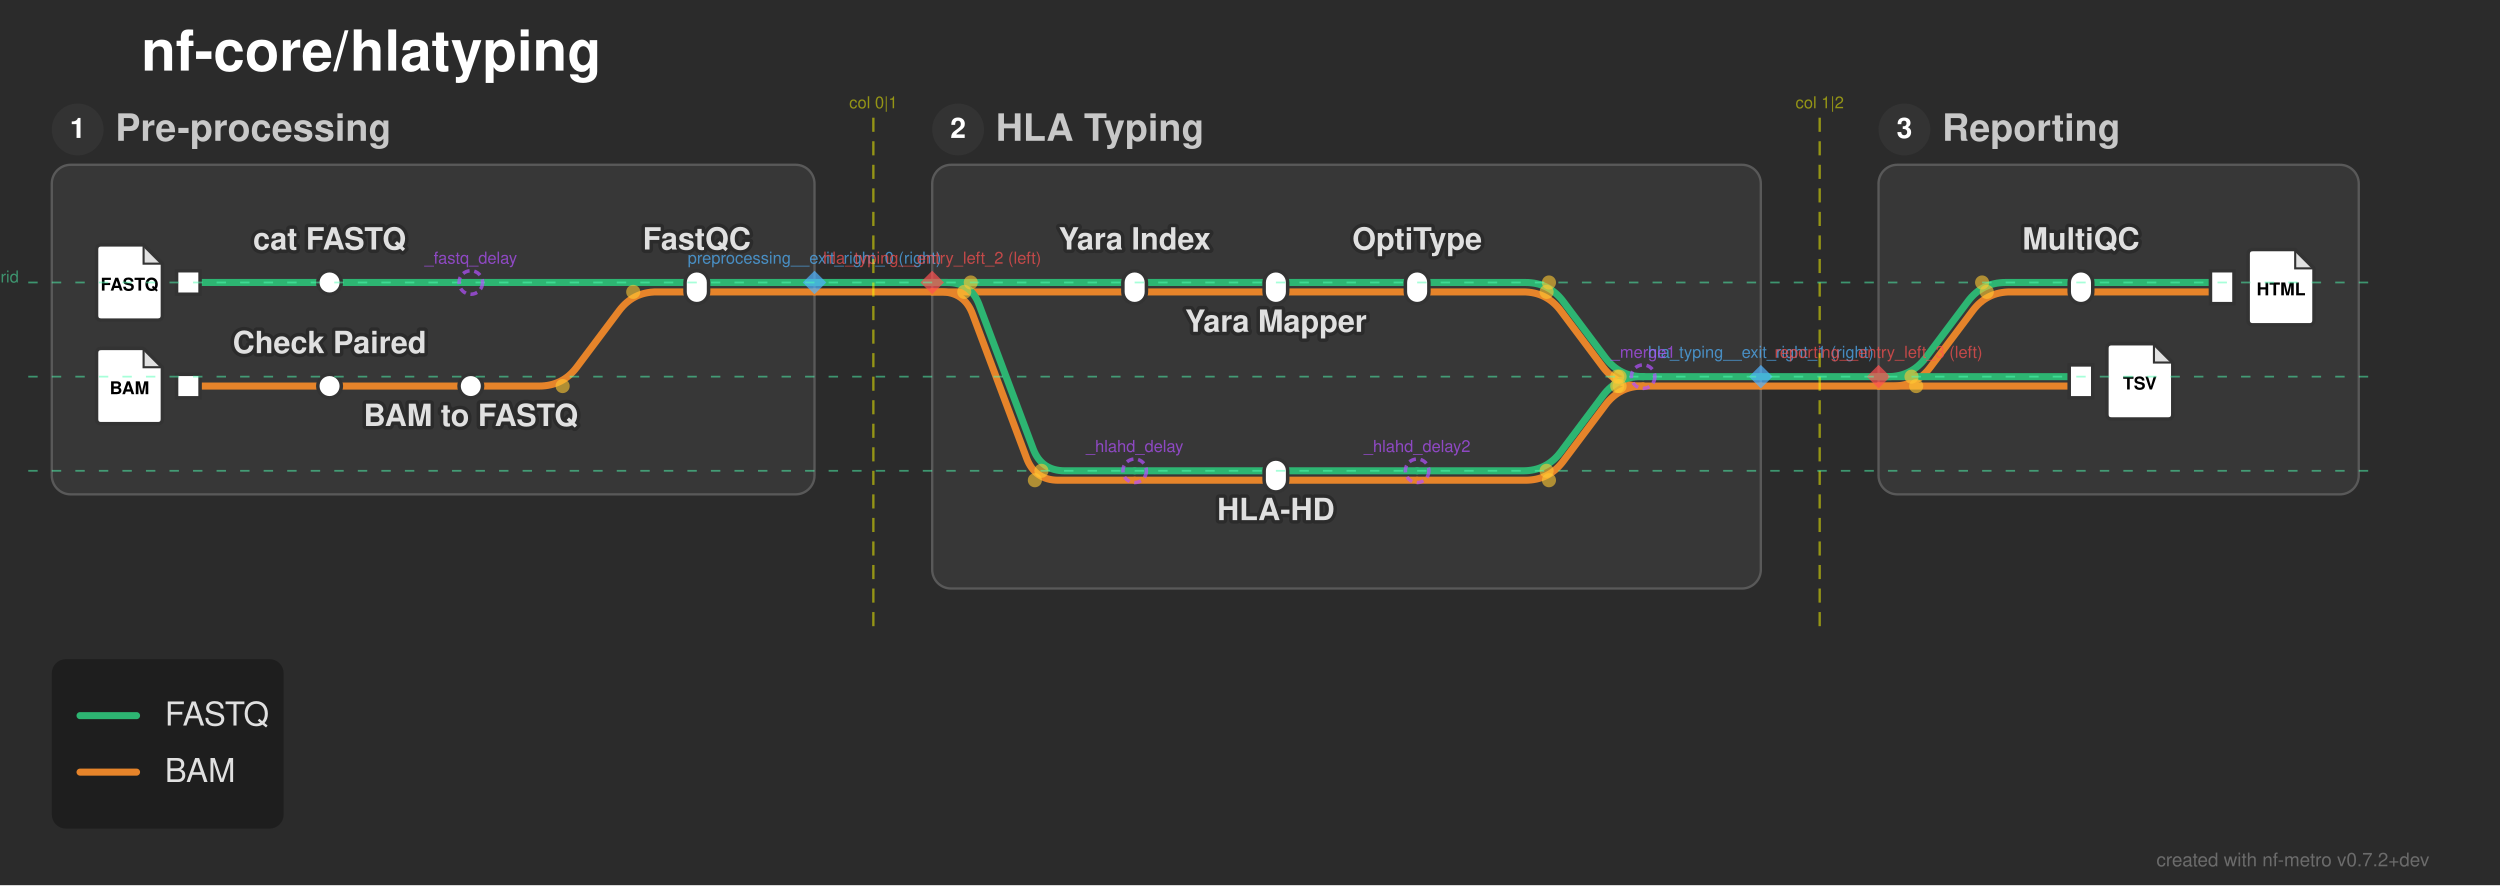
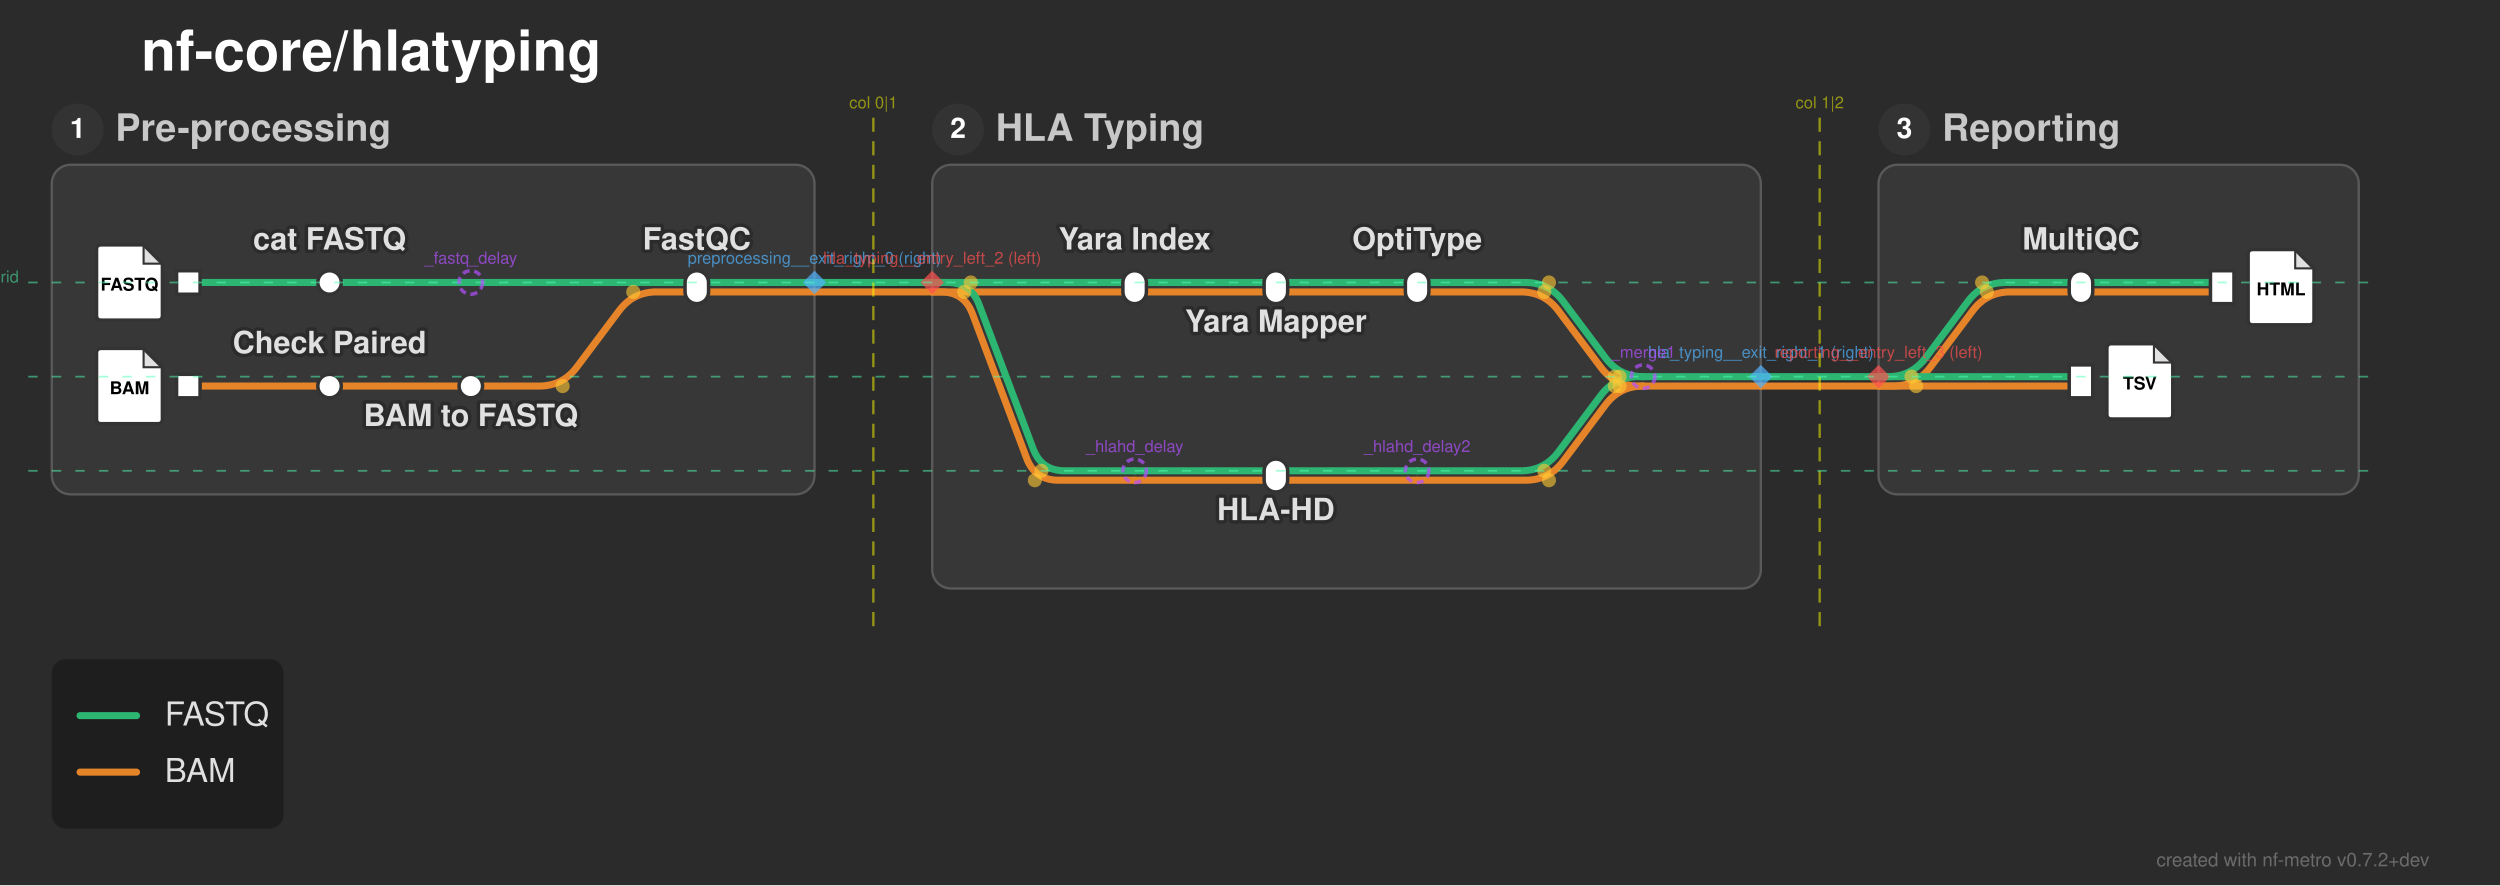
<svg xmlns="http://www.w3.org/2000/svg" width="1062" height="376" viewBox="0 0 1062 376">
  <defs>
</defs>
  <style>.nf-metro-bg { fill: var(--nfm-bg, #2b2b2b); }
.nf-metro-title { fill: var(--nfm-title-color, #ffffff); }
.nf-metro-station-label { fill: var(--nfm-label-color, #e0e0e0); }
.nf-metro-section-box { fill: var(--nfm-section-fill, #373737); stroke: var(--nfm-section-stroke, #595959); }
.nf-metro-section-label { fill: var(--nfm-section-label-color, #c8c8c8); }
.nf-metro-group-label { fill: var(--nfm-section-label-color, #c8c8c8); }
.nf-metro-group-underline { stroke: var(--nfm-section-label-color, #c8c8c8); }
.nf-metro-legend-bg { fill: var(--nfm-legend-bg, rgba(0, 0, 0, 0.3)); }
.nf-metro-legend-text { fill: var(--nfm-legend-text-color, #e0e0e0); }</style>
  <rect x="0" y="0" width="1062" height="376" fill="#2b2b2b" class="nf-metro-bg" />
  <text x="60.0" y="30.0" font-size="24.0" fill="#ffffff" font-family="'Helvetica Neue', Helvetica, Arial, sans-serif" font-weight="bold" class="nf-metro-title">nf-core/hlatyping</text>
  <rect x="22.0" y="70.0" width="324.0" height="140.0" rx="8" ry="8" fill="#373737" stroke="#595959" stroke-width="1.0" class="nf-metro-section-box" data-section-id="preprocessing" data-section-lines="bam,fastq" />
  <circle cx="33.0" cy="55.0" r="11" fill="#333333" class="nf-metro-section-num-circle" data-section-id="preprocessing" />
  <text x="33.0" y="55.0" font-size="12" fill="#ffffff" font-family="'Helvetica Neue', Helvetica, Arial, sans-serif" font-weight="bold" text-anchor="middle" dy="0.3em" data-section-id="preprocessing">1</text>
  <text x="49.0" y="55.0" font-size="16.0" fill="#c8c8c8" font-family="'Helvetica Neue', Helvetica, Arial, sans-serif" font-weight="bold" dy="0.3em" class="nf-metro-section-label" data-section-id="preprocessing">Pre-processing</text>
  <rect x="396.0" y="70.0" width="352.0" height="180.0" rx="8" ry="8" fill="#373737" stroke="#595959" stroke-width="1.0" class="nf-metro-section-box" data-section-id="hla_typing" data-section-lines="bam,fastq" />
  <circle cx="407.0" cy="55.0" r="11" fill="#333333" class="nf-metro-section-num-circle" data-section-id="hla_typing" />
  <text x="407.0" y="55.0" font-size="12" fill="#ffffff" font-family="'Helvetica Neue', Helvetica, Arial, sans-serif" font-weight="bold" text-anchor="middle" dy="0.3em" data-section-id="hla_typing">2</text>
  <text x="423.0" y="55.0" font-size="16.0" fill="#c8c8c8" font-family="'Helvetica Neue', Helvetica, Arial, sans-serif" font-weight="bold" dy="0.3em" class="nf-metro-section-label" data-section-id="hla_typing">HLA Typing</text>
  <rect x="798.0" y="70.0" width="204.0" height="140.0" rx="8" ry="8" fill="#373737" stroke="#595959" stroke-width="1.0" class="nf-metro-section-box" data-section-id="reporting" data-section-lines="bam,fastq" />
  <circle cx="809.0" cy="55.0" r="11" fill="#333333" class="nf-metro-section-num-circle" data-section-id="reporting" />
  <text x="809.0" y="55.0" font-size="12" fill="#ffffff" font-family="'Helvetica Neue', Helvetica, Arial, sans-serif" font-weight="bold" text-anchor="middle" dy="0.3em" data-section-id="reporting">3</text>
  <text x="825.0" y="55.0" font-size="16.0" fill="#c8c8c8" font-family="'Helvetica Neue', Helvetica, Arial, sans-serif" font-weight="bold" dy="0.3em" class="nf-metro-section-label" data-section-id="reporting">Reporting</text>
  <path d="M80.0,164.0 L140.0,164.0" stroke="#e6842a" stroke-width="3.0" stroke-linecap="round" class="metro-line-bam" data-line-id="bam" />
  <path d="M140.0,164.0 L200.0,164.0" stroke="#e6842a" stroke-width="3.0" stroke-linecap="round" class="metro-line-bam" data-line-id="bam" />
  <path d="M200.0,164.0 L229.0,164.0 Q239.0,164.0,245.0,156.0 L263.0,132.0 Q269.0,124.0,279.0,124.0 L296.0,124.0" stroke="#e6842a" stroke-width="3.0" fill="none" stroke-linecap="round" stroke-linejoin="round" class="metro-line-bam" data-line-id="bam" />
  <path d="M482.0,124.0 L542.0,124.0" stroke="#e6842a" stroke-width="3.0" stroke-linecap="round" class="metro-line-bam" data-line-id="bam" />
  <path d="M542.0,124.0 L602.0,124.0" stroke="#e6842a" stroke-width="3.0" stroke-linecap="round" class="metro-line-bam" data-line-id="bam" />
-   <path d="M602.0,124.0 L647.0,124.0 Q657.0,124.0,663.0,132.0 L681.0,156.0 Q687.0,164.0,697.0,164.0 L698.0,164.0" stroke="#e6842a" stroke-width="3.0" fill="none" stroke-linecap="round" stroke-linejoin="round" class="metro-line-bam" data-line-id="bam" />
+   <path d="M602.0,124.0 L646.0,124.0 Q656.0,124.0,662.0,132.0 L680.0,156.0 Q686.0,164.0,696.0,164.0 L698.0,164.0" stroke="#e6842a" stroke-width="3.0" fill="none" stroke-linecap="round" stroke-linejoin="round" class="metro-line-bam" data-line-id="bam" />
  <path d="M482.0,204.0 L542.0,204.0" stroke="#e6842a" stroke-width="3.0" stroke-linecap="round" class="metro-line-bam" data-line-id="bam" />
  <path d="M542.0,204.0 L602.0,204.0" stroke="#e6842a" stroke-width="3.0" stroke-linecap="round" class="metro-line-bam" data-line-id="bam" />
  <path d="M602.0,204.0 L648.0,204.0 Q658.0,204.0,664.0,196.0 L682.0,172.0 Q688.0,164.0,698.0,164.0 L698.0,164.0" stroke="#e6842a" stroke-width="3.0" fill="none" stroke-linecap="round" stroke-linejoin="round" class="metro-line-bam" data-line-id="bam" />
  <path d="M884.0,124.0 L944.0,124.0" stroke="#e6842a" stroke-width="3.0" stroke-linecap="round" class="metro-line-bam" data-line-id="bam" />
  <path d="M296.0,124.0 L346.0,124.0" stroke="#e6842a" stroke-width="3.0" stroke-linecap="round" class="metro-line-bam" data-line-id="bam" />
  <path d="M396.0,124.0 L482.0,124.0" stroke="#e6842a" stroke-width="3.0" stroke-linecap="round" class="metro-line-bam" data-line-id="bam" />
  <path d="M396.0,124.0 L399.614,124.0 Q409.614,124.0,413.125,133.363 L436.103,194.637 Q439.614,204.0,449.614,204.0 L482.0,204.0" stroke="#e6842a" stroke-width="3.0" fill="none" stroke-linecap="round" stroke-linejoin="round" class="metro-line-bam" data-line-id="bam" />
  <path d="M698.0,164.0 L748.0,164.0" stroke="#e6842a" stroke-width="3.0" stroke-linecap="round" class="metro-line-bam" data-line-id="bam" />
  <path d="M798.0,164.0 L884.0,164.0" stroke="#e6842a" stroke-width="3.0" stroke-linecap="round" class="metro-line-bam" data-line-id="bam" />
  <path d="M798.0,164.0 L804.0,164.0 Q814.0,164.0,820.0,156.0 L838.0,132.0 Q844.0,124.0,854.0,124.0 L884.0,124.0" stroke="#e6842a" stroke-width="3.0" fill="none" stroke-linecap="round" stroke-linejoin="round" class="metro-line-bam" data-line-id="bam" />
  <path d="M346.0,124.0 L396.0,124.0" stroke="#e6842a" stroke-width="3.0" stroke-linecap="round" class="metro-line-bam" data-line-id="bam" />
  <path d="M748.0,164.0 L798.0,164.0" stroke="#e6842a" stroke-width="3.0" stroke-linecap="round" class="metro-line-bam" data-line-id="bam" />
  <path d="M80.0,120.0 L140.0,120.0" stroke="#2db572" stroke-width="3.0" stroke-linecap="round" class="metro-line-fastq" data-line-id="fastq" />
  <path d="M140.0,120.0 L200.0,120.0" stroke="#2db572" stroke-width="3.0" stroke-linecap="round" class="metro-line-fastq" data-line-id="fastq" />
  <path d="M200.0,120.0 L296.0,120.0" stroke="#2db572" stroke-width="3.0" stroke-linecap="round" class="metro-line-fastq" data-line-id="fastq" />
  <path d="M482.0,120.0 L542.0,120.0" stroke="#2db572" stroke-width="3.0" stroke-linecap="round" class="metro-line-fastq" data-line-id="fastq" />
  <path d="M542.0,120.0 L602.0,120.0" stroke="#2db572" stroke-width="3.0" stroke-linecap="round" class="metro-line-fastq" data-line-id="fastq" />
  <path d="M602.0,120.0 L648.0,120.0 Q658.0,120.0,664.0,128.0 L682.0,152.0 Q688.0,160.0,698.0,160.0 L698.0,160.0" stroke="#2db572" stroke-width="3.0" fill="none" stroke-linecap="round" stroke-linejoin="round" class="metro-line-fastq" data-line-id="fastq" />
  <path d="M482.0,200.0 L542.0,200.0" stroke="#2db572" stroke-width="3.0" stroke-linecap="round" class="metro-line-fastq" data-line-id="fastq" />
  <path d="M542.0,200.0 L602.0,200.0" stroke="#2db572" stroke-width="3.0" stroke-linecap="round" class="metro-line-fastq" data-line-id="fastq" />
-   <path d="M602.0,200.0 L647.0,200.0 Q657.0,200.0,663.0,192.0 L681.0,168.0 Q687.0,160.0,697.0,160.0 L698.0,160.0" stroke="#2db572" stroke-width="3.0" fill="none" stroke-linecap="round" stroke-linejoin="round" class="metro-line-fastq" data-line-id="fastq" />
+   <path d="M602.0,200.0 L646.0,200.0 Q656.0,200.0,662.0,192.0 L680.0,168.0 Q686.0,160.0,696.0,160.0 L698.0,160.0" stroke="#2db572" stroke-width="3.0" fill="none" stroke-linecap="round" stroke-linejoin="round" class="metro-line-fastq" data-line-id="fastq" />
  <path d="M884.0,120.0 L944.0,120.0" stroke="#2db572" stroke-width="3.0" stroke-linecap="round" class="metro-line-fastq" data-line-id="fastq" />
  <path d="M296.0,120.0 L346.0,120.0" stroke="#2db572" stroke-width="3.0" stroke-linecap="round" class="metro-line-fastq" data-line-id="fastq" />
  <path d="M396.0,120.0 L482.0,120.0" stroke="#2db572" stroke-width="3.0" stroke-linecap="round" class="metro-line-fastq" data-line-id="fastq" />
  <path d="M396.0,120.0 L402.386,120.0 Q412.386,120.0,415.897,129.363 L438.875,190.637 Q442.386,200.0,452.386,200.0 L482.0,200.0" stroke="#2db572" stroke-width="3.0" fill="none" stroke-linecap="round" stroke-linejoin="round" class="metro-line-fastq" data-line-id="fastq" />
  <path d="M698.0,160.0 L748.0,160.0" stroke="#2db572" stroke-width="3.0" stroke-linecap="round" class="metro-line-fastq" data-line-id="fastq" />
  <path d="M798.0,160.0 L884.0,160.0" stroke="#2db572" stroke-width="3.0" stroke-linecap="round" class="metro-line-fastq" data-line-id="fastq" />
  <path d="M798.0,160.0 L802.0,160.0 Q812.0,160.0,818.0,152.0 L836.0,128.0 Q842.0,120.0,852.0,120.0 L884.0,120.0" stroke="#2db572" stroke-width="3.0" fill="none" stroke-linecap="round" stroke-linejoin="round" class="metro-line-fastq" data-line-id="fastq" />
  <path d="M346.0,120.0 L396.0,120.0" stroke="#2db572" stroke-width="3.0" stroke-linecap="round" class="metro-line-fastq" data-line-id="fastq" />
  <path d="M748.0,160.0 L798.0,160.0" stroke="#2db572" stroke-width="3.0" stroke-linecap="round" class="metro-line-fastq" data-line-id="fastq" />
  <rect x="75.0" y="115.0" width="10.0" height="10.0" fill="#ffffff" stroke="#333333" stroke-width="1.5" class="nf-metro-station" data-station-id="fastq_in" data-station-lines="fastq" data-station-label="fastq_in" data-section-id="preprocessing" data-section-name="Pre-processing" />
  <g data-station-id="fastq_in">
    <path d="M43.0,104.0 L61.0,104.0 L69.0,112.0 L69.0,134.0 Q69.0,136.0,67.0,136.0 L43.0,136.0 Q41.0,136.0,41.0,134.0 L41.0,106.0 Q41.0,104.0,43.0,104.0 Z" fill="#ffffff" stroke="#333333" stroke-width="1.5" stroke-linejoin="round" />
    <path d="M61.0,104.0 L61.0,112.0 L69.0,112.0 Z" fill="#333333" opacity="0.15" stroke="none" />
    <path d="M61.0,104.0 L61.0,112.0 L69.0,112.0" fill="none" stroke="#333333" stroke-width="0.9" />
    <text x="55.0" y="121.2" font-size="7.5" fill="#000000" font-family="'Helvetica Neue', Helvetica, Arial, sans-serif" font-weight="bold" text-anchor="middle" dy="0.3em">FASTQ</text>
  </g>
  <rect x="75.0" y="159.0" width="10.0" height="10.0" fill="#ffffff" stroke="#333333" stroke-width="1.5" class="nf-metro-station" data-station-id="bam_in" data-station-lines="bam" data-station-label="bam_in" data-section-id="preprocessing" data-section-name="Pre-processing" />
  <g data-station-id="bam_in">
    <path d="M43.0,148.0 L61.0,148.0 L69.0,156.0 L69.0,178.0 Q69.0,180.0,67.0,180.0 L43.0,180.0 Q41.0,180.0,41.0,178.0 L41.0,150.0 Q41.0,148.0,43.0,148.0 Z" fill="#ffffff" stroke="#333333" stroke-width="1.5" stroke-linejoin="round" />
    <path d="M61.0,148.0 L61.0,156.0 L69.0,156.0 Z" fill="#333333" opacity="0.15" stroke="none" />
    <path d="M61.0,148.0 L61.0,156.0 L69.0,156.0" fill="none" stroke="#333333" stroke-width="0.9" />
    <text x="55.0" y="165.2" font-size="7.5" fill="#000000" font-family="'Helvetica Neue', Helvetica, Arial, sans-serif" font-weight="bold" text-anchor="middle" dy="0.3em">BAM</text>
  </g>
  <rect x="135.0" y="115.0" width="10.0" height="10.0" rx="5.0" ry="5.0" fill="#ffffff" stroke="#333333" stroke-width="1.5" class="nf-metro-station" data-station-id="cat_fastq" data-station-lines="fastq" data-station-label="cat FASTQ" data-section-id="preprocessing" data-section-name="Pre-processing" />
  <rect x="135.0" y="159.0" width="10.0" height="10.0" rx="5.0" ry="5.0" fill="#ffffff" stroke="#333333" stroke-width="1.5" class="nf-metro-station" data-station-id="check_paired" data-station-lines="bam" data-station-label="Check Paired" data-section-id="preprocessing" data-section-name="Pre-processing" />
  <rect x="195.0" y="159.0" width="10.0" height="10.0" rx="5.0" ry="5.0" fill="#ffffff" stroke="#333333" stroke-width="1.5" class="nf-metro-station" data-station-id="collatefastq" data-station-lines="bam" data-station-label="BAM to FASTQ" data-section-id="preprocessing" data-section-name="Pre-processing" />
  <rect x="291.0" y="115.0" width="10.0" height="14.0" rx="5.0" ry="5.0" fill="#ffffff" stroke="#333333" stroke-width="1.5" class="nf-metro-station" data-station-id="fastqc" data-station-lines="bam,fastq" data-station-label="FastQC" data-section-id="preprocessing" data-section-name="Pre-processing" />
  <rect x="477.0" y="115.0" width="10.0" height="14.0" rx="5.0" ry="5.0" fill="#ffffff" stroke="#333333" stroke-width="1.5" class="nf-metro-station" data-station-id="yara_index" data-station-lines="bam,fastq" data-station-label="Yara Index" data-section-id="hla_typing" data-section-name="HLA Typing" />
  <rect x="537.0" y="115.0" width="10.0" height="14.0" rx="5.0" ry="5.0" fill="#ffffff" stroke="#333333" stroke-width="1.5" class="nf-metro-station" data-station-id="yara_mapper" data-station-lines="bam,fastq" data-station-label="Yara Mapper" data-section-id="hla_typing" data-section-name="HLA Typing" />
  <rect x="597.0" y="115.0" width="10.0" height="14.0" rx="5.0" ry="5.0" fill="#ffffff" stroke="#333333" stroke-width="1.5" class="nf-metro-station" data-station-id="optitype_run" data-station-lines="bam,fastq" data-station-label="OptiType" data-section-id="hla_typing" data-section-name="HLA Typing" />
  <rect x="537.0" y="195.0" width="10.0" height="14.0" rx="5.0" ry="5.0" fill="#ffffff" stroke="#333333" stroke-width="1.5" class="nf-metro-station" data-station-id="hlahd_run" data-station-lines="bam,fastq" data-station-label="HLA-HD" data-section-id="hla_typing" data-section-name="HLA Typing" />
  <rect x="879.0" y="155.0" width="10.0" height="14.0" fill="#ffffff" stroke="#333333" stroke-width="1.5" class="nf-metro-station" data-station-id="report_tsv" data-station-lines="bam,fastq" data-station-label="report_tsv" data-section-id="reporting" data-section-name="Reporting" />
  <g data-station-id="report_tsv">
    <path d="M897.0,146.0 L915.0,146.0 L923.0,154.0 L923.0,176.0 Q923.0,178.0,921.0,178.0 L897.0,178.0 Q895.0,178.0,895.0,176.0 L895.0,148.0 Q895.0,146.0,897.0,146.0 Z" fill="#ffffff" stroke="#333333" stroke-width="1.5" stroke-linejoin="round" />
    <path d="M915.0,146.0 L915.0,154.0 L923.0,154.0 Z" fill="#333333" opacity="0.15" stroke="none" />
    <path d="M915.0,146.0 L915.0,154.0 L923.0,154.0" fill="none" stroke="#333333" stroke-width="0.9" />
    <text x="909.0" y="163.2" font-size="7.5" fill="#000000" font-family="'Helvetica Neue', Helvetica, Arial, sans-serif" font-weight="bold" text-anchor="middle" dy="0.3em">TSV</text>
  </g>
  <rect x="879.0" y="115.0" width="10.0" height="14.0" rx="5.0" ry="5.0" fill="#ffffff" stroke="#333333" stroke-width="1.5" class="nf-metro-station" data-station-id="multiqc" data-station-lines="bam,fastq" data-station-label="MultiQC" data-section-id="reporting" data-section-name="Reporting" />
  <rect x="939.0" y="115.0" width="10.0" height="14.0" fill="#ffffff" stroke="#333333" stroke-width="1.5" class="nf-metro-station" data-station-id="report_html" data-station-lines="bam,fastq" data-station-label="report_html" data-section-id="reporting" data-section-name="Reporting" />
  <g data-station-id="report_html">
    <path d="M957.0,106.0 L975.0,106.0 L983.0,114.0 L983.0,136.0 Q983.0,138.0,981.0,138.0 L957.0,138.0 Q955.0,138.0,955.0,136.0 L955.0,108.0 Q955.0,106.0,957.0,106.0 Z" fill="#ffffff" stroke="#333333" stroke-width="1.5" stroke-linejoin="round" />
    <path d="M975.0,106.0 L975.0,114.0 L983.0,114.0 Z" fill="#333333" opacity="0.15" stroke="none" />
    <path d="M975.0,106.0 L975.0,114.0 L983.0,114.0" fill="none" stroke="#333333" stroke-width="0.9" />
    <text x="969.0" y="123.2" font-size="7.5" fill="#000000" font-family="'Helvetica Neue', Helvetica, Arial, sans-serif" font-weight="bold" text-anchor="middle" dy="0.3em">HTML</text>
  </g>
  <text x="482.0" y="106.0" font-size="13.0" fill="#2b2b2b" stroke="#2b2b2b" stroke-width="3.0" stroke-linejoin="round" font-family="'Helvetica Neue', Helvetica, Arial, sans-serif" font-weight="bold" aria-hidden="true" text-anchor="middle" dominant-baseline="auto">Yara Index</text>
  <text x="482.0" y="106.0" font-size="13.0" fill="#e0e0e0" font-family="'Helvetica Neue', Helvetica, Arial, sans-serif" font-weight="bold" text-anchor="middle" dominant-baseline="auto" data-station-id="yara_index" class="nf-metro-station-label">Yara Index</text>
  <text x="884.0" y="106.0" font-size="13.0" fill="#2b2b2b" stroke="#2b2b2b" stroke-width="3.0" stroke-linejoin="round" font-family="'Helvetica Neue', Helvetica, Arial, sans-serif" font-weight="bold" aria-hidden="true" text-anchor="middle" dominant-baseline="auto">MultiQC</text>
  <text x="884.0" y="106.0" font-size="13.0" fill="#e0e0e0" font-family="'Helvetica Neue', Helvetica, Arial, sans-serif" font-weight="bold" text-anchor="middle" dominant-baseline="auto" data-station-id="multiqc" class="nf-metro-station-label">MultiQC</text>
  <text x="542.0" y="135.0" font-size="13.0" fill="#2b2b2b" stroke="#2b2b2b" stroke-width="3.0" stroke-linejoin="round" font-family="'Helvetica Neue', Helvetica, Arial, sans-serif" font-weight="bold" aria-hidden="true" text-anchor="middle" dominant-baseline="hanging">Yara Mapper</text>
  <text x="542.0" y="135.0" font-size="13.0" fill="#e0e0e0" font-family="'Helvetica Neue', Helvetica, Arial, sans-serif" font-weight="bold" text-anchor="middle" dominant-baseline="hanging" data-station-id="yara_mapper" class="nf-metro-station-label">Yara Mapper</text>
  <text x="140.0" y="106.0" font-size="13.0" fill="#2b2b2b" stroke="#2b2b2b" stroke-width="3.0" stroke-linejoin="round" font-family="'Helvetica Neue', Helvetica, Arial, sans-serif" font-weight="bold" aria-hidden="true" text-anchor="middle" dominant-baseline="auto">cat FASTQ</text>
  <text x="140.0" y="106.0" font-size="13.0" fill="#e0e0e0" font-family="'Helvetica Neue', Helvetica, Arial, sans-serif" font-weight="bold" text-anchor="middle" dominant-baseline="auto" data-station-id="cat_fastq" class="nf-metro-station-label">cat FASTQ</text>
  <text x="542.0" y="215.0" font-size="13.0" fill="#2b2b2b" stroke="#2b2b2b" stroke-width="3.0" stroke-linejoin="round" font-family="'Helvetica Neue', Helvetica, Arial, sans-serif" font-weight="bold" aria-hidden="true" text-anchor="middle" dominant-baseline="hanging">HLA-HD</text>
  <text x="542.0" y="215.0" font-size="13.0" fill="#e0e0e0" font-family="'Helvetica Neue', Helvetica, Arial, sans-serif" font-weight="bold" text-anchor="middle" dominant-baseline="hanging" data-station-id="hlahd_run" class="nf-metro-station-label">HLA-HD</text>
  <text x="140.0" y="150.0" font-size="13.0" fill="#2b2b2b" stroke="#2b2b2b" stroke-width="3.0" stroke-linejoin="round" font-family="'Helvetica Neue', Helvetica, Arial, sans-serif" font-weight="bold" aria-hidden="true" text-anchor="middle" dominant-baseline="auto">Check Paired</text>
  <text x="140.0" y="150.0" font-size="13.0" fill="#e0e0e0" font-family="'Helvetica Neue', Helvetica, Arial, sans-serif" font-weight="bold" text-anchor="middle" dominant-baseline="auto" data-station-id="check_paired" class="nf-metro-station-label">Check Paired</text>
  <text x="602.0" y="106.0" font-size="13.0" fill="#2b2b2b" stroke="#2b2b2b" stroke-width="3.0" stroke-linejoin="round" font-family="'Helvetica Neue', Helvetica, Arial, sans-serif" font-weight="bold" aria-hidden="true" text-anchor="middle" dominant-baseline="auto">OptiType</text>
  <text x="602.0" y="106.0" font-size="13.0" fill="#e0e0e0" font-family="'Helvetica Neue', Helvetica, Arial, sans-serif" font-weight="bold" text-anchor="middle" dominant-baseline="auto" data-station-id="optitype_run" class="nf-metro-station-label">OptiType</text>
  <text x="200.0" y="175.0" font-size="13.0" fill="#2b2b2b" stroke="#2b2b2b" stroke-width="3.0" stroke-linejoin="round" font-family="'Helvetica Neue', Helvetica, Arial, sans-serif" font-weight="bold" aria-hidden="true" text-anchor="middle" dominant-baseline="hanging">BAM to FASTQ</text>
  <text x="200.0" y="175.0" font-size="13.0" fill="#e0e0e0" font-family="'Helvetica Neue', Helvetica, Arial, sans-serif" font-weight="bold" text-anchor="middle" dominant-baseline="hanging" data-station-id="collatefastq" class="nf-metro-station-label">BAM to FASTQ</text>
  <text x="296.0" y="106.0" font-size="13.0" fill="#2b2b2b" stroke="#2b2b2b" stroke-width="3.0" stroke-linejoin="round" font-family="'Helvetica Neue', Helvetica, Arial, sans-serif" font-weight="bold" aria-hidden="true" text-anchor="middle" dominant-baseline="auto">FastQC</text>
  <text x="296.0" y="106.0" font-size="13.0" fill="#e0e0e0" font-family="'Helvetica Neue', Helvetica, Arial, sans-serif" font-weight="bold" text-anchor="middle" dominant-baseline="auto" data-station-id="fastqc" class="nf-metro-station-label">FastQC</text>
  <circle cx="239.0" cy="164.0" r="3.0" fill="rgba(255, 200, 50, 0.6)" />
  <circle cx="269.0" cy="124.0" r="3.0" fill="rgba(255, 200, 50, 0.6)" />
  <circle cx="658.0" cy="120.0" r="3.0" fill="rgba(255, 200, 50, 0.6)" />
  <circle cx="688.0" cy="160.0" r="3.0" fill="rgba(255, 200, 50, 0.6)" />
-   <circle cx="657.0" cy="124.0" r="3.0" fill="rgba(255, 200, 50, 0.6)" />
-   <circle cx="687.0" cy="164.0" r="3.0" fill="rgba(255, 200, 50, 0.6)" />
-   <circle cx="657.0" cy="200.0" r="3.0" fill="rgba(255, 200, 50, 0.6)" />
-   <circle cx="687.0" cy="160.0" r="3.0" fill="rgba(255, 200, 50, 0.6)" />
+   <circle cx="656.0" cy="124.0" r="3.0" fill="rgba(255, 200, 50, 0.6)" />
+   <circle cx="686.0" cy="164.0" r="3.0" fill="rgba(255, 200, 50, 0.6)" />
+   <circle cx="656.0" cy="200.0" r="3.0" fill="rgba(255, 200, 50, 0.6)" />
+   <circle cx="686.0" cy="160.0" r="3.0" fill="rgba(255, 200, 50, 0.6)" />
  <circle cx="658.0" cy="204.0" r="3.0" fill="rgba(255, 200, 50, 0.6)" />
  <circle cx="688.0" cy="164.0" r="3.0" fill="rgba(255, 200, 50, 0.6)" />
  <circle cx="412.386" cy="120.0" r="3.0" fill="rgba(255, 200, 50, 0.6)" />
  <circle cx="442.386" cy="200.0" r="3.0" fill="rgba(255, 200, 50, 0.6)" />
  <circle cx="409.614" cy="124.0" r="3.0" fill="rgba(255, 200, 50, 0.6)" />
  <circle cx="439.614" cy="204.0" r="3.0" fill="rgba(255, 200, 50, 0.6)" />
  <circle cx="812.0" cy="160.0" r="3.0" fill="rgba(255, 200, 50, 0.6)" />
  <circle cx="842.0" cy="120.0" r="3.0" fill="rgba(255, 200, 50, 0.6)" />
  <circle cx="814.0" cy="164.0" r="3.0" fill="rgba(255, 200, 50, 0.6)" />
  <circle cx="844.0" cy="124.0" r="3.0" fill="rgba(255, 200, 50, 0.6)" />
  <path d="M346.0,115.0 L351.0,120.0 L346.0,125.0 L341.0,120.0 Z" fill="rgba(80, 180, 255, 0.7)" stroke="none" />
  <text x="346.0" y="112.0" font-size="7" fill="rgba(80, 180, 255, 0.7)" font-family="'Helvetica Neue', Helvetica, Arial, sans-serif" text-anchor="middle" dominant-baseline="auto">preprocessing__exit_right_0 (right)</text>
  <path d="M748.0,155.0 L753.0,160.0 L748.0,165.0 L743.0,160.0 Z" fill="rgba(80, 180, 255, 0.7)" stroke="none" />
  <text x="748.0" y="152.0" font-size="7" fill="rgba(80, 180, 255, 0.7)" font-family="'Helvetica Neue', Helvetica, Arial, sans-serif" text-anchor="middle" dominant-baseline="auto">hla_typing__exit_right_1 (right)</text>
  <path d="M396.0,115.0 L401.0,120.0 L396.0,125.0 L391.0,120.0 Z" fill="rgba(255, 80, 80, 0.7)" stroke="none" />
  <text x="396.0" y="112.0" font-size="7" fill="rgba(255, 80, 80, 0.7)" font-family="'Helvetica Neue', Helvetica, Arial, sans-serif" text-anchor="middle" dominant-baseline="auto">hla_typing__entry_left_2 (left)</text>
  <path d="M798.0,155.0 L803.0,160.0 L798.0,165.0 L793.0,160.0 Z" fill="rgba(255, 80, 80, 0.7)" stroke="none" />
  <text x="798.0" y="152.0" font-size="7" fill="rgba(255, 80, 80, 0.7)" font-family="'Helvetica Neue', Helvetica, Arial, sans-serif" text-anchor="middle" dominant-baseline="auto">reporting__entry_left_3 (left)</text>
  <path d="M371.0,50.0 L371.0,270.0" stroke="rgba(255, 255, 0, 0.5)" stroke-width="1" stroke-dasharray="6,4" />
  <text x="371.0" y="46.0" font-size="7" fill="rgba(255, 255, 0, 0.5)" font-family="'Helvetica Neue', Helvetica, Arial, sans-serif" text-anchor="middle">col 0|1</text>
  <path d="M773.0,50.0 L773.0,270.0" stroke="rgba(255, 255, 0, 0.5)" stroke-width="1" stroke-dasharray="6,4" />
  <text x="773.0" y="46.0" font-size="7" fill="rgba(255, 255, 0, 0.5)" font-family="'Helvetica Neue', Helvetica, Arial, sans-serif" text-anchor="middle">col 1|2</text>
  <path d="M12.0,120.0 L1012.0,120.0" stroke="rgba(80, 255, 180, 0.5)" stroke-width="0.75" stroke-dasharray="4,6" />
  <text x="8.0" y="120.0" font-size="7" fill="rgba(80, 255, 180, 0.5)" font-family="'Helvetica Neue', Helvetica, Arial, sans-serif" text-anchor="end">row 0 grid</text>
  <path d="M12.0,160.0 L1012.0,160.0" stroke="rgba(80, 255, 180, 0.5)" stroke-width="0.75" stroke-dasharray="4,6" />
  <path d="M12.0,200.0 L1012.0,200.0" stroke="rgba(80, 255, 180, 0.5)" stroke-width="0.75" stroke-dasharray="4,6" />
  <circle cx="200.0" cy="120.0" r="5" fill="none" stroke="rgba(180, 80, 255, 0.7)" stroke-width="1.5" stroke-dasharray="3,2" />
  <text x="200.0" y="112.0" font-size="7" fill="rgba(180, 80, 255, 0.7)" font-family="'Helvetica Neue', Helvetica, Arial, sans-serif" text-anchor="middle" dominant-baseline="auto">_fastq_delay</text>
  <circle cx="482.0" cy="200.0" r="5" fill="none" stroke="rgba(180, 80, 255, 0.7)" stroke-width="1.5" stroke-dasharray="3,2" />
  <text x="482.0" y="192.0" font-size="7" fill="rgba(180, 80, 255, 0.7)" font-family="'Helvetica Neue', Helvetica, Arial, sans-serif" text-anchor="middle" dominant-baseline="auto">_hlahd_delay</text>
  <circle cx="602.0" cy="200.0" r="5" fill="none" stroke="rgba(180, 80, 255, 0.7)" stroke-width="1.5" stroke-dasharray="3,2" />
  <text x="602.0" y="192.0" font-size="7" fill="rgba(180, 80, 255, 0.7)" font-family="'Helvetica Neue', Helvetica, Arial, sans-serif" text-anchor="middle" dominant-baseline="auto">_hlahd_delay2</text>
  <circle cx="698.0" cy="160.0" r="5" fill="none" stroke="rgba(180, 80, 255, 0.7)" stroke-width="1.5" stroke-dasharray="3,2" />
  <text x="698.0" y="152.0" font-size="7" fill="rgba(180, 80, 255, 0.7)" font-family="'Helvetica Neue', Helvetica, Arial, sans-serif" text-anchor="middle" dominant-baseline="auto">_merge1</text>
  <rect x="22.0" y="280.0" width="98.5" height="72.0" rx="6" ry="6" fill="rgba(0, 0, 0, 0.3)" class="nf-metro-legend-bg" />
  <path d="M34.0,304.0 L58.0,304.0" stroke="#2db572" stroke-width="3.0" stroke-linecap="round" />
  <text x="70.0" y="304.0" font-size="14.0" fill="#e0e0e0" font-family="'Helvetica Neue', Helvetica, Arial, sans-serif" dy="0.3em" class="nf-metro-legend-text">FASTQ</text>
  <path d="M34.0,328.0 L58.0,328.0" stroke="#e6842a" stroke-width="3.0" stroke-linecap="round" />
  <text x="70.0" y="328.0" font-size="14.0" fill="#e0e0e0" font-family="'Helvetica Neue', Helvetica, Arial, sans-serif" dy="0.3em" class="nf-metro-legend-text">BAM</text>
  <text x="1032.0" y="368.0" font-size="8" fill="rgba(150, 150, 150, 0.6)" font-family="'Helvetica Neue', Helvetica, Arial, sans-serif" text-anchor="end">created with nf-metro v0.7.2+dev</text>
</svg>
